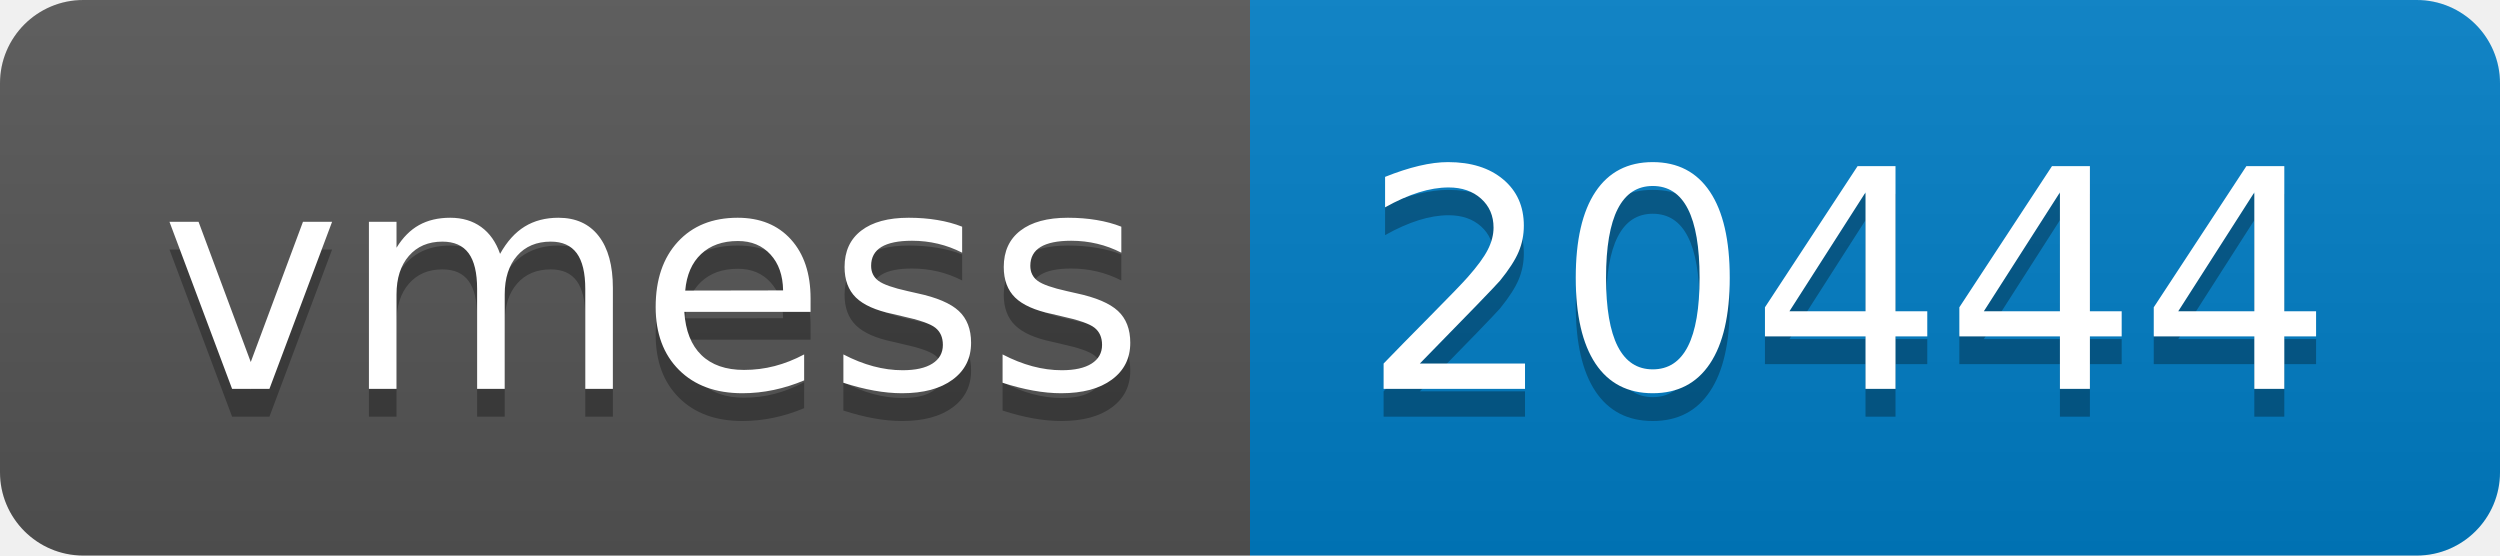
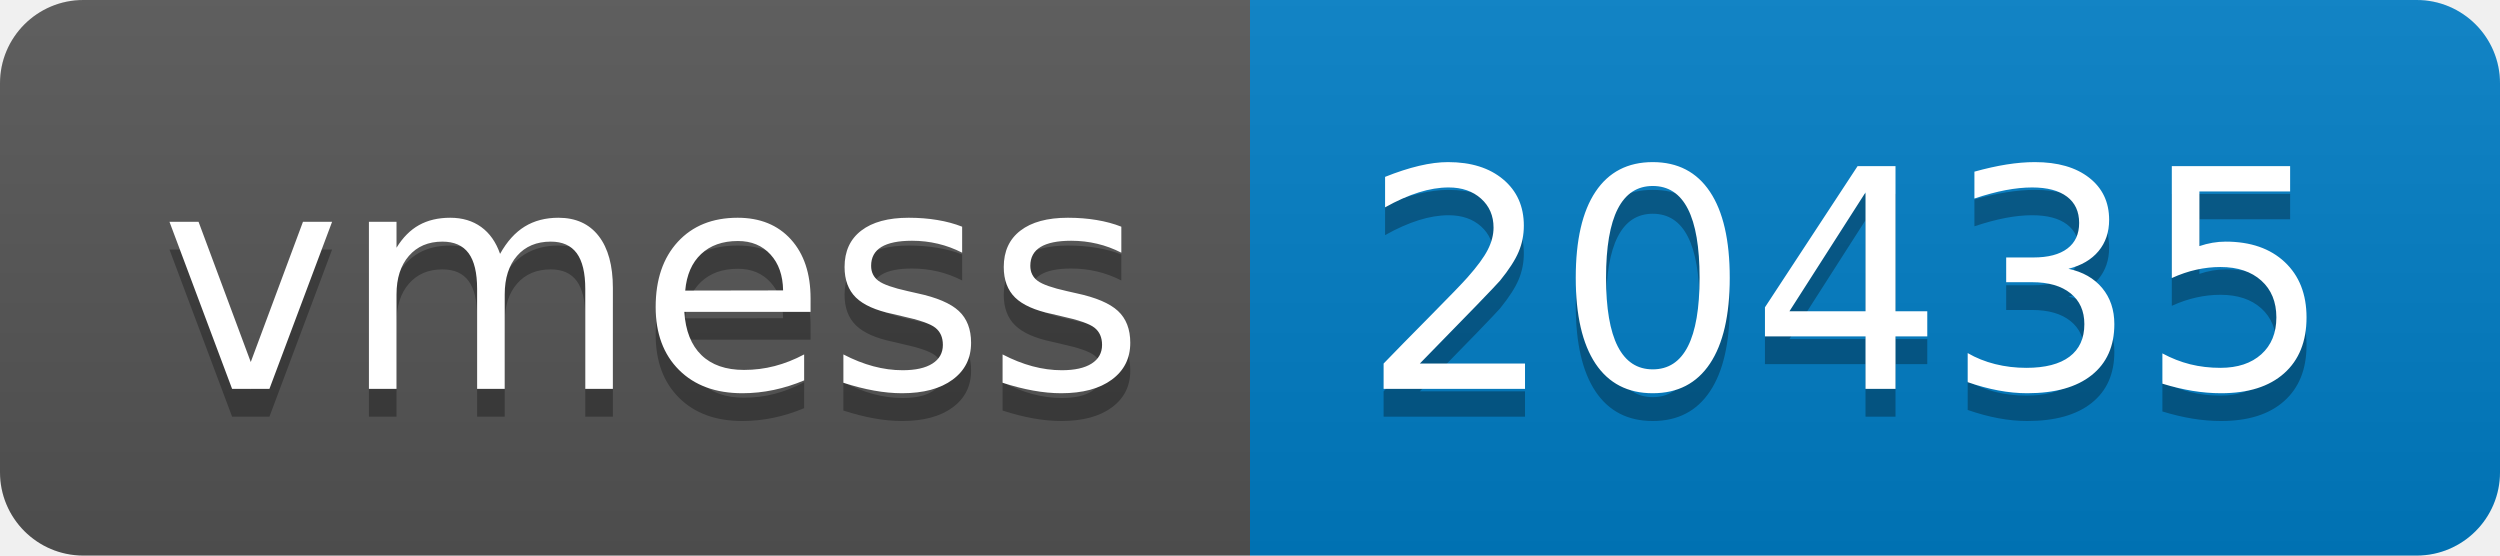
- <svg xmlns="http://www.w3.org/2000/svg" width="90" height="20" role="img" aria-label="vmess: 20444">
+ <svg xmlns="http://www.w3.org/2000/svg" width="90" height="20" role="img" aria-label="vmess: 20435">
  <linearGradient id="s" x2="0" y2="100%">
    <stop offset="0" stop-color="#bbb" stop-opacity=".1" />
    <stop offset="1" stop-opacity=".1" />
  </linearGradient>
  <clipPath id="r">
    <rect width="90" height="20" rx="3" fill="#fff" />
  </clipPath>
  <g clip-path="url(#r)">
    <rect width="45" height="20" fill="#555" />
    <rect x="45" width="45" height="20" fill="#007ec6" />
    <rect width="90" height="20" fill="url(#s)" />
  </g>
  <g fill="#fff" text-anchor="middle" font-family="Verdana,Geneva,DejaVu Sans,sans-serif" text-rendering="geometricPrecision" font-size="110">
    <text aria-hidden="true" x="235" y="150" fill="#010101" fill-opacity=".3" transform="scale(.1)" textLength="350">vmess</text>
    <text x="235" y="140" transform="scale(.1)" fill="#fff" textLength="350">vmess</text>
-     <text aria-hidden="true" x="665" y="150" fill="#010101" fill-opacity=".3" transform="scale(.1)" textLength="350">20444</text>
-     <text x="665" y="140" transform="scale(.1)" fill="#fff" textLength="350">20444</text>
+     <text aria-hidden="true" x="665" y="150" fill="#010101" fill-opacity=".3" transform="scale(.1)" textLength="350">20435</text>
+     <text x="665" y="140" transform="scale(.1)" fill="#fff" textLength="350">20435</text>
  </g>
</svg>
